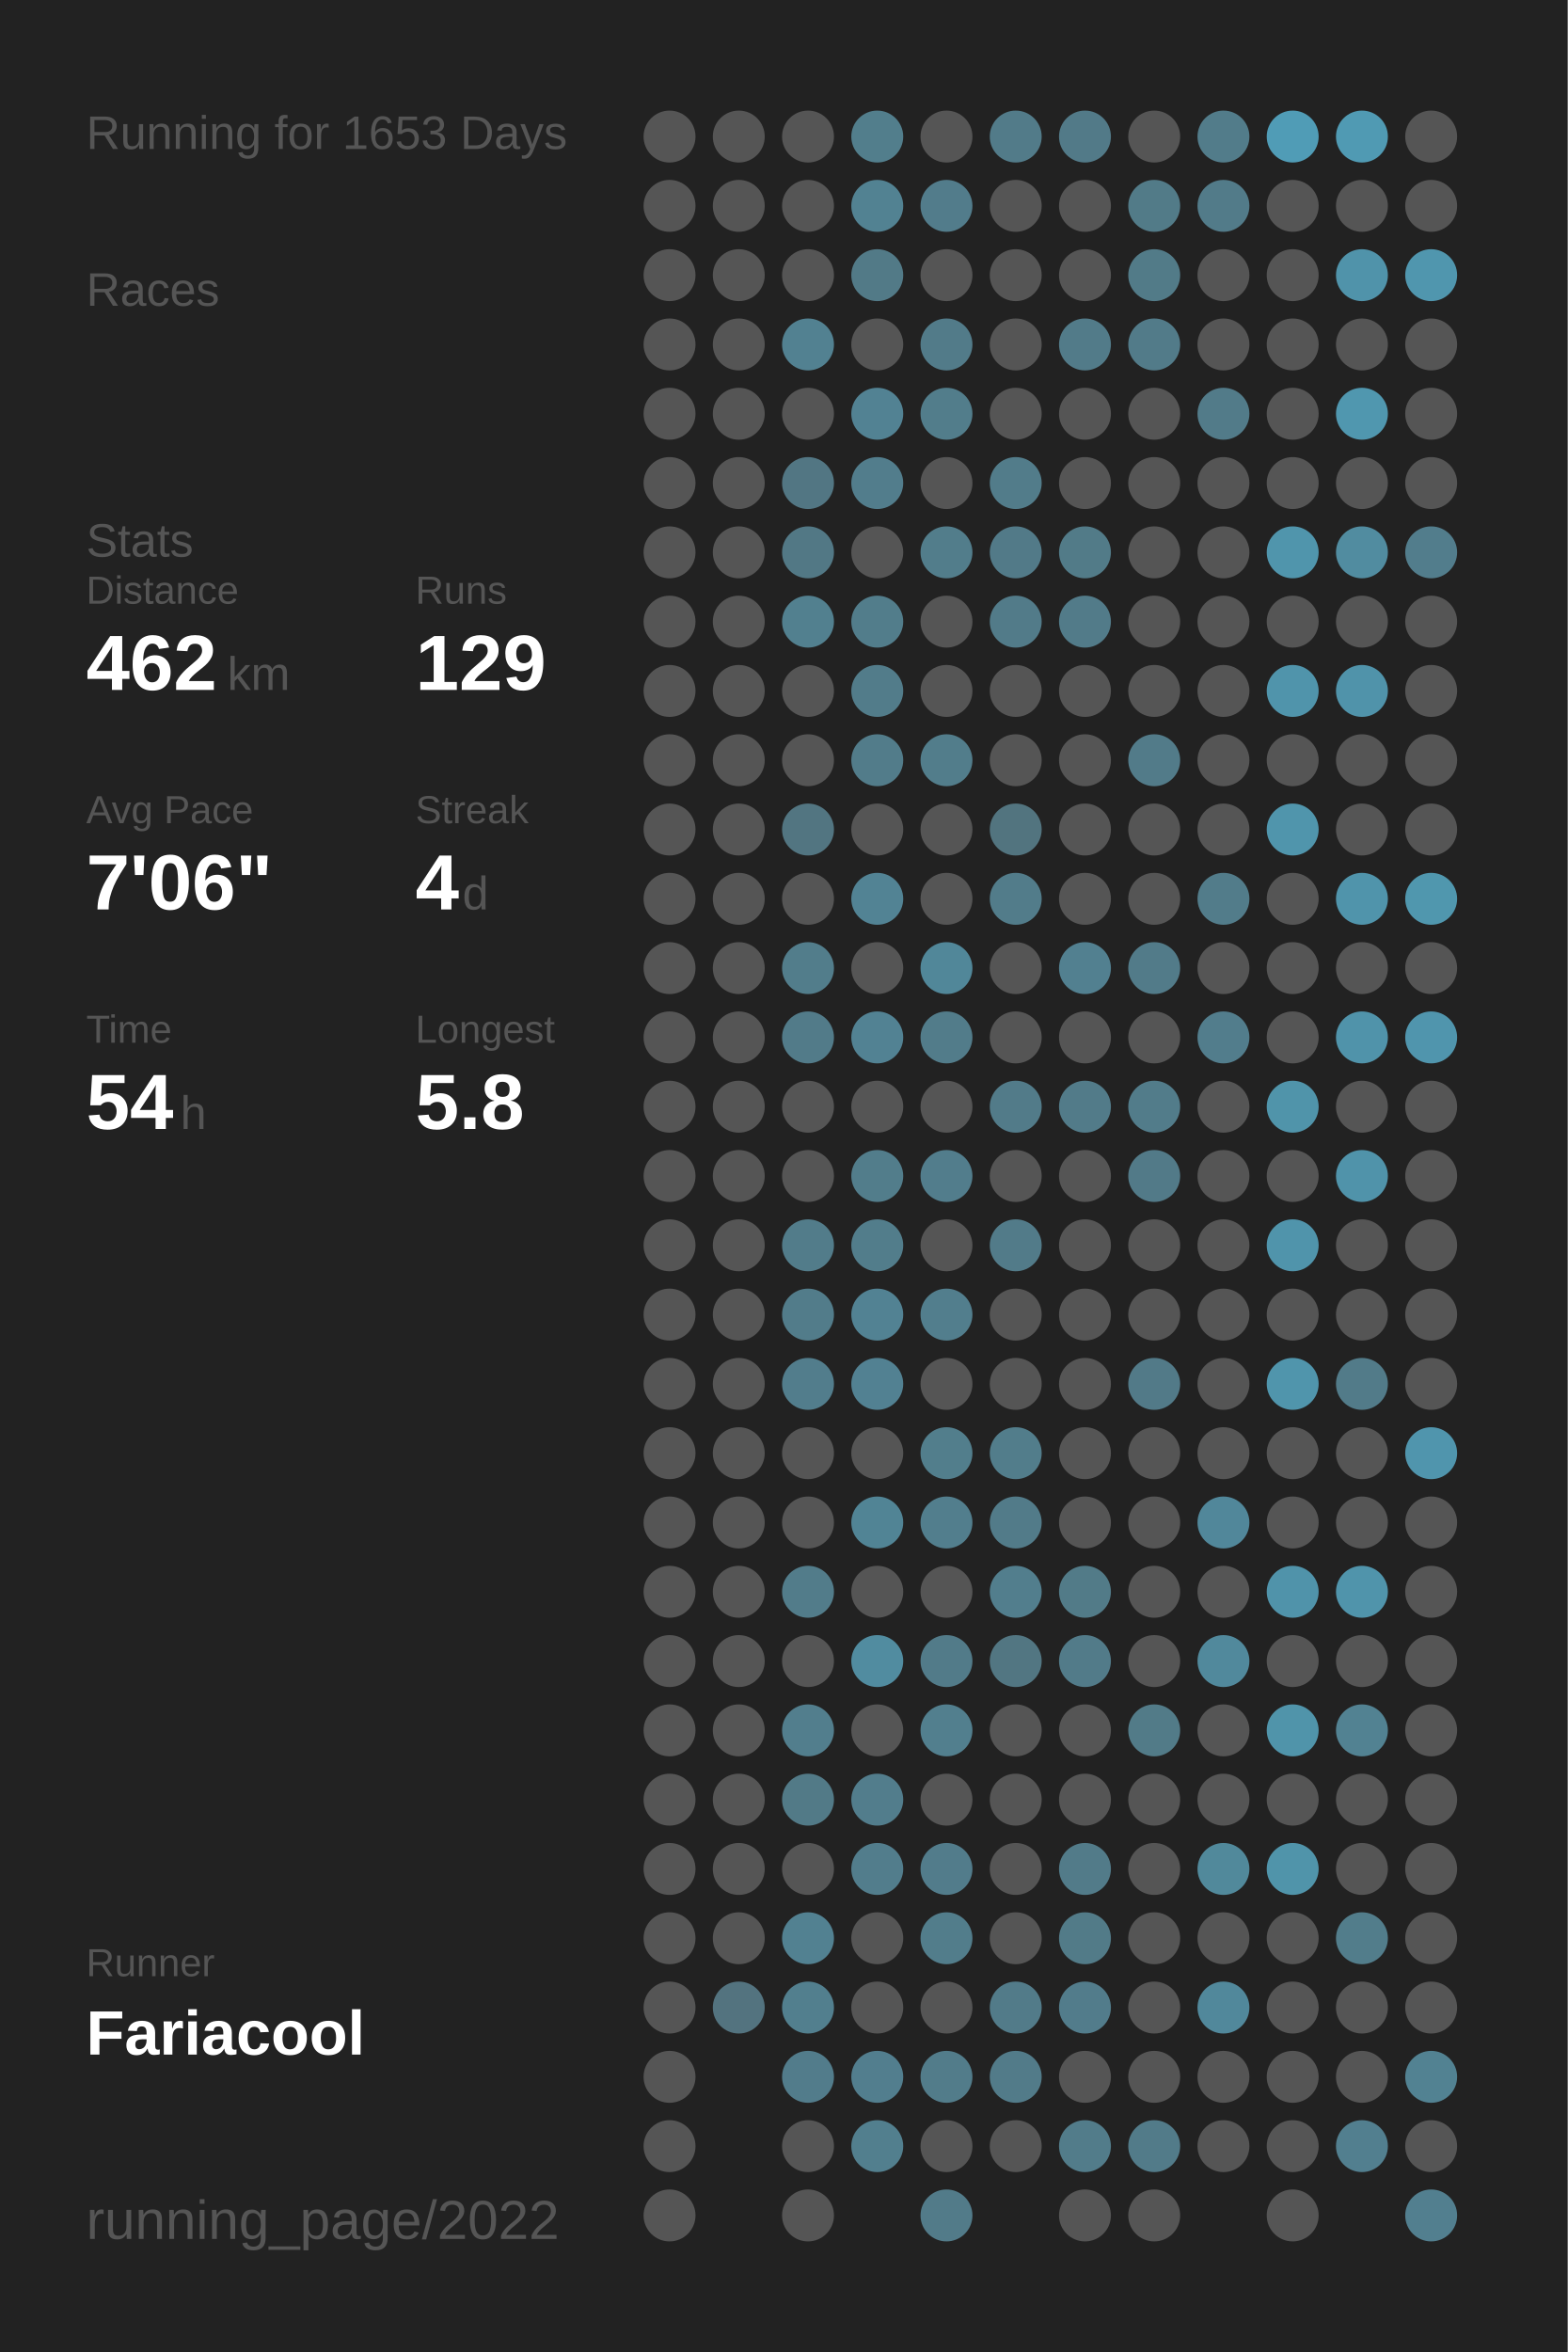
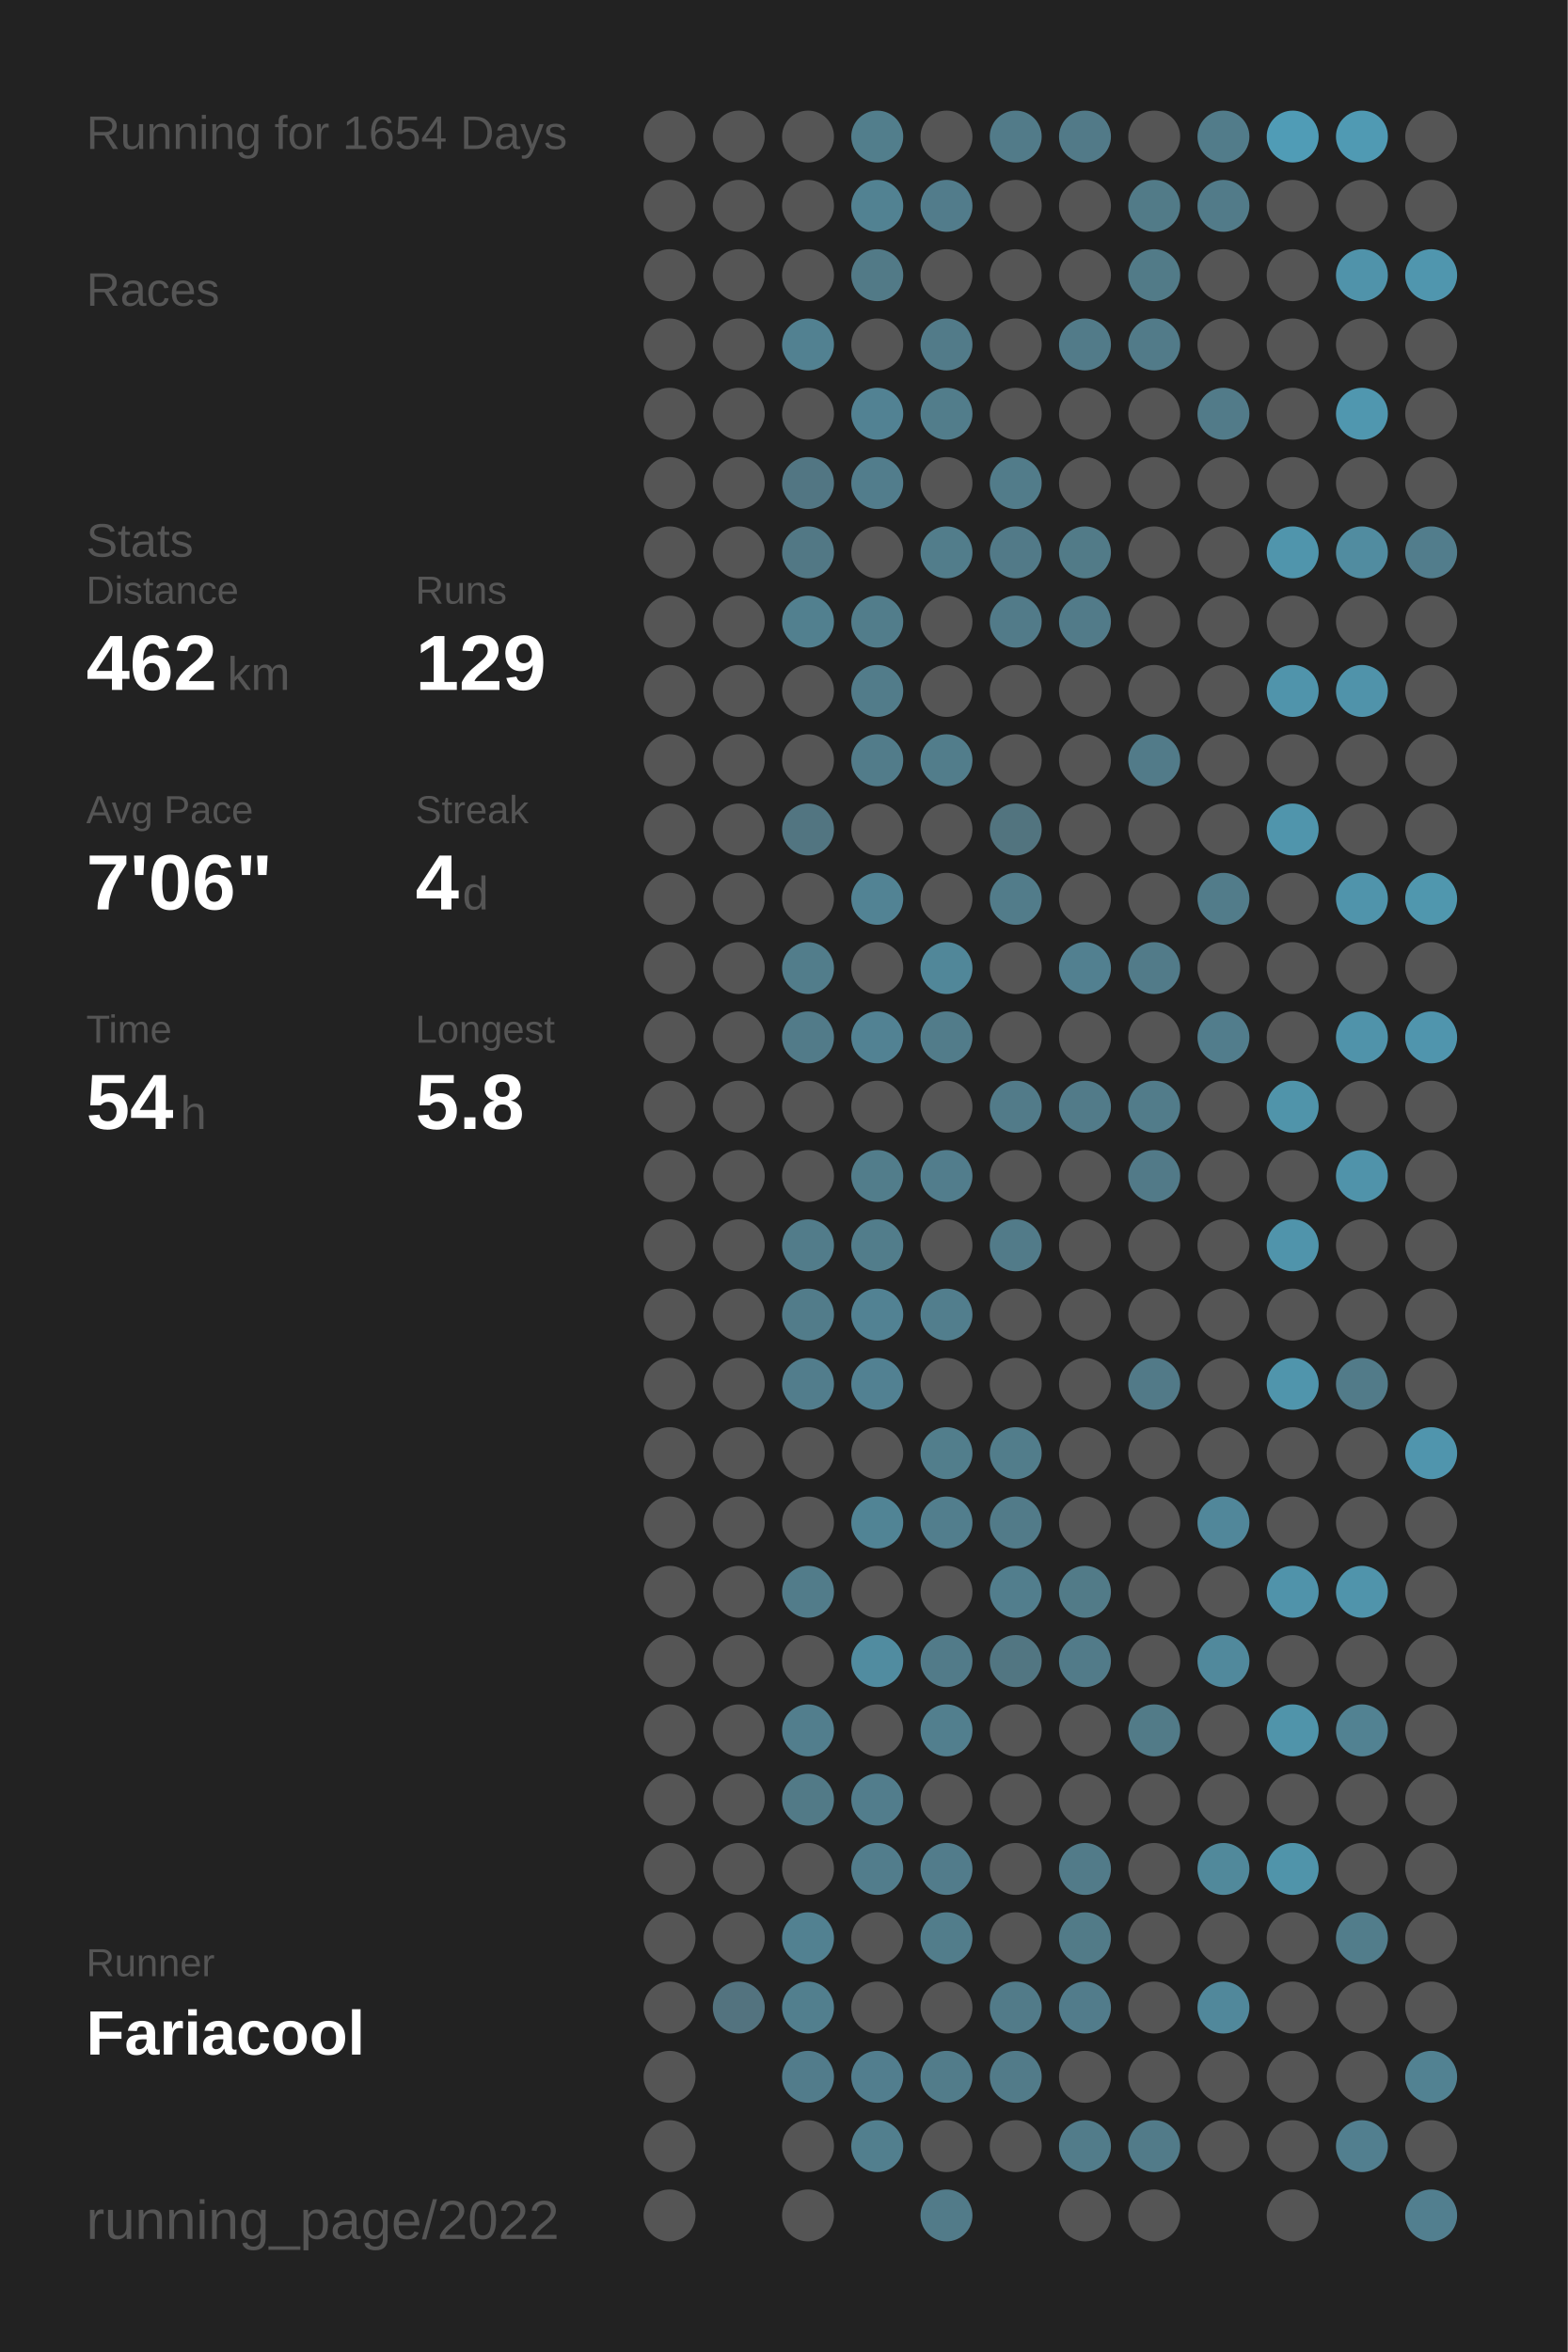
<svg xmlns="http://www.w3.org/2000/svg" baseProfile="full" height="300mm" version="1.1" viewBox="0,0,200,300" width="200mm">
  <defs />
  <rect fill="#222222" height="300" width="200" x="0" y="0" />
-   <text fill="#555555" style="font-size:6px; font-family:Arial;" x="11" y="19">Running for 1653 Days</text>
+   <text fill="#555555" style="font-size:6px; font-family:Arial;" x="11" y="19">Running for 1654 Days</text>
  <text fill="#555555" style="font-size:6px; font-family:Arial;" x="11" y="39">Races</text>
  <text fill="#555555" style="font-size:6px; font-family:Arial;" x="11" y="71">Stats</text>
  <text fill="#555555" style="font-size:5px; font-family:Arial;" x="11" y="77">Distance</text>
  <text fill="#FFFFFF" style="font-size:10px; font-family:Arial; font-weight:bold;" x="11" y="88">462</text>
  <text fill="#555555" style="font-size:6px; font-family:Arial;" x="29" y="88">km</text>
  <text fill="#555555" style="font-size:5px; font-family:Arial;" x="53" y="77">Runs</text>
  <text fill="#FFFFFF" style="font-size:10px; font-family:Arial; font-weight:bold;" x="53" y="88">129</text>
  <text fill="#555555" style="font-size:5px; font-family:Arial;" x="11" y="105">Avg Pace</text>
  <text fill="#FFFFFF" style="font-size:10px; font-family:Arial; font-weight:bold;" x="11" y="116">7'06"</text>
  <text fill="#555555" style="font-size:5px; font-family:Arial;" x="53" y="105">Streak</text>
  <text fill="#FFFFFF" style="font-size:10px; font-family:Arial; font-weight:bold;" x="53" y="116">4</text>
  <text fill="#555555" style="font-size:6px; font-family:Arial;" x="59" y="116">d</text>
  <text fill="#555555" style="font-size:5px; font-family:Arial;" x="11" y="133">Time</text>
  <text fill="#FFFFFF" style="font-size:10px; font-family:Arial; font-weight:bold;" x="11" y="144">54</text>
  <text fill="#555555" style="font-size:6px; font-family:Arial;" x="23" y="144">h</text>
  <text fill="#555555" style="font-size:5px; font-family:Arial;" x="53" y="133">Longest</text>
  <text fill="#FFFFFF" style="font-size:10px; font-family:Arial; font-weight:bold;" x="53" y="144">5.8</text>
  <text fill="#555555" style="font-size:5px; font-family:Arial;" x="11" y="252.065">Runner</text>
  <text fill="#FFFFFF" style="font-size:8px; font-family:Arial; font-weight:bold;" x="11" y="262.065">Fariacool</text>
  <text fill="#555555" style="font-size:7px; font-family:Arial;" x="11" y="285.581">running_page/2022</text>
  <circle cx="85.417" cy="17.419" fill="#555555" r="3.312" />
  <circle cx="85.417" cy="26.258" fill="#555555" r="3.312" />
  <circle cx="85.417" cy="35.097" fill="#555555" r="3.312" />
  <circle cx="85.417" cy="43.935" fill="#555555" r="3.312" />
  <circle cx="85.417" cy="52.774" fill="#555555" r="3.312" />
  <circle cx="85.417" cy="61.613" fill="#555555" r="3.312" />
  <circle cx="85.417" cy="70.452" fill="#555555" r="3.312" />
  <circle cx="85.417" cy="79.29" fill="#555555" r="3.312" />
  <circle cx="85.417" cy="88.129" fill="#555555" r="3.312" />
  <circle cx="85.417" cy="96.968" fill="#555555" r="3.312" />
  <circle cx="85.417" cy="105.806" fill="#555555" r="3.312" />
  <circle cx="85.417" cy="114.645" fill="#555555" r="3.312" />
  <circle cx="85.417" cy="123.484" fill="#555555" r="3.312" />
  <circle cx="85.417" cy="132.323" fill="#555555" r="3.312" />
  <circle cx="85.417" cy="141.161" fill="#555555" r="3.312" />
  <circle cx="85.417" cy="150" fill="#555555" r="3.312" />
  <circle cx="85.417" cy="158.839" fill="#555555" r="3.312" />
  <circle cx="85.417" cy="167.677" fill="#555555" r="3.312" />
  <circle cx="85.417" cy="176.516" fill="#555555" r="3.312" />
  <circle cx="85.417" cy="185.355" fill="#555555" r="3.312" />
  <circle cx="85.417" cy="194.194" fill="#555555" r="3.312" />
  <circle cx="85.417" cy="203.032" fill="#555555" r="3.312" />
  <circle cx="85.417" cy="211.871" fill="#555555" r="3.312" />
  <circle cx="85.417" cy="220.71" fill="#555555" r="3.312" />
  <circle cx="85.417" cy="229.548" fill="#555555" r="3.312" />
  <circle cx="85.417" cy="238.387" fill="#555555" r="3.312" />
  <circle cx="85.417" cy="247.226" fill="#555555" r="3.312" />
  <circle cx="85.417" cy="256.065" fill="#555555" r="3.312" />
  <circle cx="85.417" cy="264.903" fill="#555555" r="3.312" />
  <circle cx="85.417" cy="273.742" fill="#555555" r="3.312" />
  <circle cx="85.417" cy="282.581" fill="#555555" r="3.312" />
  <circle cx="94.25" cy="17.419" fill="#555555" r="3.312" />
  <circle cx="94.25" cy="26.258" fill="#555555" r="3.312" />
  <circle cx="94.25" cy="35.097" fill="#555555" r="3.312" />
  <circle cx="94.25" cy="43.935" fill="#555555" r="3.312" />
  <circle cx="94.25" cy="52.774" fill="#555555" r="3.312" />
  <circle cx="94.25" cy="61.613" fill="#555555" r="3.312" />
  <circle cx="94.25" cy="70.452" fill="#555555" r="3.312" />
  <circle cx="94.25" cy="79.29" fill="#555555" r="3.312" />
  <circle cx="94.25" cy="88.129" fill="#555555" r="3.312" />
  <circle cx="94.25" cy="96.968" fill="#555555" r="3.312" />
  <circle cx="94.25" cy="105.806" fill="#555555" r="3.312" />
  <circle cx="94.25" cy="114.645" fill="#555555" r="3.312" />
  <circle cx="94.25" cy="123.484" fill="#555555" r="3.312" />
  <circle cx="94.25" cy="132.323" fill="#555555" r="3.312" />
  <circle cx="94.25" cy="141.161" fill="#555555" r="3.312" />
  <circle cx="94.25" cy="150" fill="#555555" r="3.312" />
  <circle cx="94.25" cy="158.839" fill="#555555" r="3.312" />
  <circle cx="94.25" cy="167.677" fill="#555555" r="3.312" />
  <circle cx="94.25" cy="176.516" fill="#555555" r="3.312" />
  <circle cx="94.25" cy="185.355" fill="#555555" r="3.312" />
  <circle cx="94.25" cy="194.194" fill="#555555" r="3.312" />
  <circle cx="94.25" cy="203.032" fill="#555555" r="3.312" />
  <circle cx="94.25" cy="211.871" fill="#555555" r="3.312" />
  <circle cx="94.25" cy="220.71" fill="#555555" r="3.312" />
  <circle cx="94.25" cy="229.548" fill="#555555" r="3.312" />
  <circle cx="94.25" cy="238.387" fill="#555555" r="3.312" />
  <circle cx="94.25" cy="247.226" fill="#555555" r="3.312" />
  <circle cx="94.25" cy="256.065" fill="#53737f" r="3.312" />
  <circle cx="103.083" cy="17.419" fill="#555555" r="3.312" />
  <circle cx="103.083" cy="26.258" fill="#555555" r="3.312" />
  <circle cx="103.083" cy="35.097" fill="#555555" r="3.312" />
  <circle cx="103.083" cy="43.935" fill="#528191" r="3.312" />
  <circle cx="103.083" cy="52.774" fill="#555555" r="3.312" />
  <circle cx="103.083" cy="61.613" fill="#527683" r="3.312" />
  <circle cx="103.083" cy="70.452" fill="#527885" r="3.312" />
  <circle cx="103.083" cy="79.29" fill="#52808f" r="3.312" />
  <circle cx="103.083" cy="88.129" fill="#555555" r="3.312" />
  <circle cx="103.083" cy="96.968" fill="#555555" r="3.312" />
  <circle cx="103.083" cy="105.806" fill="#527581" r="3.312" />
  <circle cx="103.083" cy="114.645" fill="#555555" r="3.312" />
  <circle cx="103.083" cy="123.484" fill="#527d8b" r="3.312" />
  <circle cx="103.083" cy="132.323" fill="#527b89" r="3.312" />
  <circle cx="103.083" cy="141.161" fill="#555555" r="3.312" />
  <circle cx="103.083" cy="150" fill="#555555" r="3.312" />
  <circle cx="103.083" cy="158.839" fill="#527c8a" r="3.312" />
  <circle cx="103.083" cy="167.677" fill="#527c8a" r="3.312" />
  <circle cx="103.083" cy="176.516" fill="#527d8c" r="3.312" />
  <circle cx="103.083" cy="185.355" fill="#555555" r="3.312" />
  <circle cx="103.083" cy="194.194" fill="#555555" r="3.312" />
  <circle cx="103.083" cy="203.032" fill="#527c8a" r="3.312" />
  <circle cx="103.083" cy="211.871" fill="#555555" r="3.312" />
  <circle cx="103.083" cy="220.71" fill="#527e8d" r="3.312" />
  <circle cx="103.083" cy="229.548" fill="#527a87" r="3.312" />
  <circle cx="103.083" cy="238.387" fill="#555555" r="3.312" />
  <circle cx="103.083" cy="247.226" fill="#528191" r="3.312" />
  <circle cx="103.083" cy="256.065" fill="#527f8e" r="3.312" />
  <circle cx="103.083" cy="264.903" fill="#527c8b" r="3.312" />
  <circle cx="103.083" cy="273.742" fill="#555555" r="3.312" />
  <circle cx="103.083" cy="282.581" fill="#555555" r="3.312" />
  <circle cx="111.917" cy="17.419" fill="#527e8c" r="3.312" />
  <circle cx="111.917" cy="26.258" fill="#528292" r="3.312" />
  <circle cx="111.917" cy="35.097" fill="#527a87" r="3.312" />
  <circle cx="111.917" cy="43.935" fill="#555555" r="3.312" />
  <circle cx="111.917" cy="52.774" fill="#528293" r="3.312" />
  <circle cx="111.917" cy="61.613" fill="#527d8c" r="3.312" />
  <circle cx="111.917" cy="70.452" fill="#555555" r="3.312" />
  <circle cx="111.917" cy="79.29" fill="#527d8b" r="3.312" />
  <circle cx="111.917" cy="88.129" fill="#527c8a" r="3.312" />
  <circle cx="111.917" cy="96.968" fill="#527c8a" r="3.312" />
  <circle cx="111.917" cy="105.806" fill="#555555" r="3.312" />
  <circle cx="111.917" cy="114.645" fill="#528394" r="3.312" />
  <circle cx="111.917" cy="123.484" fill="#555555" r="3.312" />
  <circle cx="111.917" cy="132.323" fill="#528293" r="3.312" />
  <circle cx="111.917" cy="141.161" fill="#555555" r="3.312" />
  <circle cx="111.917" cy="150" fill="#527d8b" r="3.312" />
  <circle cx="111.917" cy="158.839" fill="#527d8b" r="3.312" />
  <circle cx="111.917" cy="167.677" fill="#528293" r="3.312" />
  <circle cx="111.917" cy="176.516" fill="#528192" r="3.312" />
  <circle cx="111.917" cy="185.355" fill="#555555" r="3.312" />
  <circle cx="111.917" cy="194.194" fill="#518495" r="3.312" />
  <circle cx="111.917" cy="203.032" fill="#555555" r="3.312" />
  <circle cx="111.917" cy="211.871" fill="#518ca0" r="3.312" />
  <circle cx="111.917" cy="220.71" fill="#555555" r="3.312" />
  <circle cx="111.917" cy="229.548" fill="#527d8c" r="3.312" />
  <circle cx="111.917" cy="238.387" fill="#527d8c" r="3.312" />
  <circle cx="111.917" cy="247.226" fill="#555555" r="3.312" />
  <circle cx="111.917" cy="256.065" fill="#555555" r="3.312" />
  <circle cx="111.917" cy="264.903" fill="#527e8e" r="3.312" />
  <circle cx="111.917" cy="273.742" fill="#527f8e" r="3.312" />
  <circle cx="120.75" cy="17.419" fill="#555555" r="3.312" />
  <circle cx="120.75" cy="26.258" fill="#527c8b" r="3.312" />
  <circle cx="120.75" cy="35.097" fill="#555555" r="3.312" />
  <circle cx="120.75" cy="43.935" fill="#527b89" r="3.312" />
  <circle cx="120.75" cy="52.774" fill="#527d8b" r="3.312" />
  <circle cx="120.75" cy="61.613" fill="#555555" r="3.312" />
  <circle cx="120.75" cy="70.452" fill="#527d8b" r="3.312" />
  <circle cx="120.75" cy="79.29" fill="#555555" r="3.312" />
  <circle cx="120.75" cy="88.129" fill="#555555" r="3.312" />
  <circle cx="120.75" cy="96.968" fill="#527d8b" r="3.312" />
  <circle cx="120.75" cy="105.806" fill="#555555" r="3.312" />
  <circle cx="120.75" cy="114.645" fill="#555555" r="3.312" />
  <circle cx="120.75" cy="123.484" fill="#518799" r="3.312" />
  <circle cx="120.75" cy="132.323" fill="#527c8a" r="3.312" />
  <circle cx="120.75" cy="141.161" fill="#555555" r="3.312" />
  <circle cx="120.75" cy="150" fill="#527d8c" r="3.312" />
  <circle cx="120.75" cy="158.839" fill="#555555" r="3.312" />
  <circle cx="120.75" cy="167.677" fill="#527e8d" r="3.312" />
  <circle cx="120.75" cy="176.516" fill="#555555" r="3.312" />
  <circle cx="120.75" cy="185.355" fill="#527e8c" r="3.312" />
  <circle cx="120.75" cy="194.194" fill="#527e8d" r="3.312" />
  <circle cx="120.75" cy="203.032" fill="#555555" r="3.312" />
  <circle cx="120.75" cy="211.871" fill="#527b89" r="3.312" />
  <circle cx="120.75" cy="220.71" fill="#527f8e" r="3.312" />
  <circle cx="120.75" cy="229.548" fill="#555555" r="3.312" />
  <circle cx="120.75" cy="238.387" fill="#527c8b" r="3.312" />
  <circle cx="120.75" cy="247.226" fill="#527d8b" r="3.312" />
  <circle cx="120.75" cy="256.065" fill="#555555" r="3.312" />
  <circle cx="120.75" cy="264.903" fill="#527c8a" r="3.312" />
  <circle cx="120.75" cy="273.742" fill="#555555" r="3.312" />
  <circle cx="120.75" cy="282.581" fill="#527b89" r="3.312" />
  <circle cx="129.583" cy="17.419" fill="#527b89" r="3.312" />
  <circle cx="129.583" cy="26.258" fill="#555555" r="3.312" />
  <circle cx="129.583" cy="35.097" fill="#555555" r="3.312" />
  <circle cx="129.583" cy="43.935" fill="#555555" r="3.312" />
  <circle cx="129.583" cy="52.774" fill="#555555" r="3.312" />
  <circle cx="129.583" cy="61.613" fill="#527c8a" r="3.312" />
  <circle cx="129.583" cy="70.452" fill="#527a88" r="3.312" />
  <circle cx="129.583" cy="79.29" fill="#527b89" r="3.312" />
  <circle cx="129.583" cy="88.129" fill="#555555" r="3.312" />
  <circle cx="129.583" cy="96.968" fill="#555555" r="3.312" />
  <circle cx="129.583" cy="105.806" fill="#52747f" r="3.312" />
  <circle cx="129.583" cy="114.645" fill="#527c8a" r="3.312" />
  <circle cx="129.583" cy="123.484" fill="#555555" r="3.312" />
  <circle cx="129.583" cy="132.323" fill="#555555" r="3.312" />
  <circle cx="129.583" cy="141.161" fill="#527b89" r="3.312" />
  <circle cx="129.583" cy="150" fill="#555555" r="3.312" />
  <circle cx="129.583" cy="158.839" fill="#527b89" r="3.312" />
  <circle cx="129.583" cy="167.677" fill="#555555" r="3.312" />
  <circle cx="129.583" cy="176.516" fill="#555555" r="3.312" />
  <circle cx="129.583" cy="185.355" fill="#527d8b" r="3.312" />
  <circle cx="129.583" cy="194.194" fill="#527b89" r="3.312" />
  <circle cx="129.583" cy="203.032" fill="#527e8d" r="3.312" />
  <circle cx="129.583" cy="211.871" fill="#527682" r="3.312" />
  <circle cx="129.583" cy="220.71" fill="#555555" r="3.312" />
  <circle cx="129.583" cy="229.548" fill="#555555" r="3.312" />
  <circle cx="129.583" cy="238.387" fill="#555555" r="3.312" />
  <circle cx="129.583" cy="247.226" fill="#555555" r="3.312" />
  <circle cx="129.583" cy="256.065" fill="#527b89" r="3.312" />
  <circle cx="129.583" cy="264.903" fill="#527b89" r="3.312" />
  <circle cx="129.583" cy="273.742" fill="#555555" r="3.312" />
  <circle cx="138.417" cy="17.419" fill="#527a88" r="3.312" />
  <circle cx="138.417" cy="26.258" fill="#555555" r="3.312" />
  <circle cx="138.417" cy="35.097" fill="#555555" r="3.312" />
  <circle cx="138.417" cy="43.935" fill="#527b89" r="3.312" />
  <circle cx="138.417" cy="52.774" fill="#555555" r="3.312" />
  <circle cx="138.417" cy="61.613" fill="#555555" r="3.312" />
  <circle cx="138.417" cy="70.452" fill="#527b88" r="3.312" />
  <circle cx="138.417" cy="79.29" fill="#527b89" r="3.312" />
  <circle cx="138.417" cy="88.129" fill="#555555" r="3.312" />
  <circle cx="138.417" cy="96.968" fill="#555555" r="3.312" />
  <circle cx="138.417" cy="105.806" fill="#555555" r="3.312" />
  <circle cx="138.417" cy="114.645" fill="#555555" r="3.312" />
  <circle cx="138.417" cy="123.484" fill="#528090" r="3.312" />
  <circle cx="138.417" cy="132.323" fill="#555555" r="3.312" />
  <circle cx="138.417" cy="141.161" fill="#527b89" r="3.312" />
  <circle cx="138.417" cy="150" fill="#555555" r="3.312" />
  <circle cx="138.417" cy="158.839" fill="#555555" r="3.312" />
  <circle cx="138.417" cy="167.677" fill="#555555" r="3.312" />
  <circle cx="138.417" cy="176.516" fill="#555555" r="3.312" />
  <circle cx="138.417" cy="185.355" fill="#555555" r="3.312" />
  <circle cx="138.417" cy="194.194" fill="#555555" r="3.312" />
  <circle cx="138.417" cy="203.032" fill="#527b88" r="3.312" />
  <circle cx="138.417" cy="211.871" fill="#527b89" r="3.312" />
  <circle cx="138.417" cy="220.71" fill="#555555" r="3.312" />
  <circle cx="138.417" cy="229.548" fill="#555555" r="3.312" />
  <circle cx="138.417" cy="238.387" fill="#527b89" r="3.312" />
  <circle cx="138.417" cy="247.226" fill="#527b88" r="3.312" />
  <circle cx="138.417" cy="256.065" fill="#527c8b" r="3.312" />
  <circle cx="138.417" cy="264.903" fill="#555555" r="3.312" />
  <circle cx="138.417" cy="273.742" fill="#527c8a" r="3.312" />
  <circle cx="138.417" cy="282.581" fill="#555555" r="3.312" />
  <circle cx="147.25" cy="17.419" fill="#555555" r="3.312" />
  <circle cx="147.25" cy="26.258" fill="#527b88" r="3.312" />
  <circle cx="147.25" cy="35.097" fill="#527b88" r="3.312" />
  <circle cx="147.25" cy="43.935" fill="#527b89" r="3.312" />
  <circle cx="147.25" cy="52.774" fill="#555555" r="3.312" />
  <circle cx="147.25" cy="61.613" fill="#555555" r="3.312" />
  <circle cx="147.25" cy="70.452" fill="#555555" r="3.312" />
  <circle cx="147.25" cy="79.29" fill="#555555" r="3.312" />
  <circle cx="147.25" cy="88.129" fill="#555555" r="3.312" />
  <circle cx="147.25" cy="96.968" fill="#527b89" r="3.312" />
  <circle cx="147.25" cy="105.806" fill="#555555" r="3.312" />
  <circle cx="147.25" cy="114.645" fill="#555555" r="3.312" />
  <circle cx="147.25" cy="123.484" fill="#527b89" r="3.312" />
  <circle cx="147.25" cy="132.323" fill="#555555" r="3.312" />
  <circle cx="147.25" cy="141.161" fill="#527c8a" r="3.312" />
  <circle cx="147.25" cy="150" fill="#527a88" r="3.312" />
  <circle cx="147.25" cy="158.839" fill="#555555" r="3.312" />
  <circle cx="147.25" cy="167.677" fill="#555555" r="3.312" />
  <circle cx="147.25" cy="176.516" fill="#527a88" r="3.312" />
  <circle cx="147.25" cy="185.355" fill="#555555" r="3.312" />
  <circle cx="147.25" cy="194.194" fill="#555555" r="3.312" />
  <circle cx="147.25" cy="203.032" fill="#555555" r="3.312" />
  <circle cx="147.25" cy="211.871" fill="#555555" r="3.312" />
  <circle cx="147.25" cy="220.71" fill="#527b88" r="3.312" />
  <circle cx="147.25" cy="229.548" fill="#555555" r="3.312" />
  <circle cx="147.25" cy="238.387" fill="#555555" r="3.312" />
  <circle cx="147.25" cy="247.226" fill="#555555" r="3.312" />
  <circle cx="147.25" cy="256.065" fill="#555555" r="3.312" />
  <circle cx="147.25" cy="264.903" fill="#555555" r="3.312" />
  <circle cx="147.25" cy="273.742" fill="#527b89" r="3.312" />
  <circle cx="147.25" cy="282.581" fill="#555555" r="3.312" />
  <circle cx="156.083" cy="17.419" fill="#527c8a" r="3.312" />
  <circle cx="156.083" cy="26.258" fill="#527b89" r="3.312" />
  <circle cx="156.083" cy="35.097" fill="#555555" r="3.312" />
  <circle cx="156.083" cy="43.935" fill="#555555" r="3.312" />
  <circle cx="156.083" cy="52.774" fill="#527b89" r="3.312" />
  <circle cx="156.083" cy="61.613" fill="#555555" r="3.312" />
  <circle cx="156.083" cy="70.452" fill="#555555" r="3.312" />
  <circle cx="156.083" cy="79.29" fill="#555555" r="3.312" />
  <circle cx="156.083" cy="88.129" fill="#555555" r="3.312" />
  <circle cx="156.083" cy="96.968" fill="#555555" r="3.312" />
  <circle cx="156.083" cy="105.806" fill="#555555" r="3.312" />
  <circle cx="156.083" cy="114.645" fill="#527c8a" r="3.312" />
  <circle cx="156.083" cy="123.484" fill="#555555" r="3.312" />
  <circle cx="156.083" cy="132.323" fill="#527d8c" r="3.312" />
  <circle cx="156.083" cy="141.161" fill="#555555" r="3.312" />
  <circle cx="156.083" cy="150" fill="#555555" r="3.312" />
  <circle cx="156.083" cy="158.839" fill="#555555" r="3.312" />
  <circle cx="156.083" cy="167.677" fill="#555555" r="3.312" />
  <circle cx="156.083" cy="176.516" fill="#555555" r="3.312" />
  <circle cx="156.083" cy="185.355" fill="#555555" r="3.312" />
  <circle cx="156.083" cy="194.194" fill="#51879a" r="3.312" />
  <circle cx="156.083" cy="203.032" fill="#555555" r="3.312" />
  <circle cx="156.083" cy="211.871" fill="#51899c" r="3.312" />
  <circle cx="156.083" cy="220.71" fill="#555555" r="3.312" />
  <circle cx="156.083" cy="229.548" fill="#555555" r="3.312" />
  <circle cx="156.083" cy="238.387" fill="#51899b" r="3.312" />
  <circle cx="156.083" cy="247.226" fill="#555555" r="3.312" />
  <circle cx="156.083" cy="256.065" fill="#51889b" r="3.312" />
  <circle cx="156.083" cy="264.903" fill="#555555" r="3.312" />
  <circle cx="156.083" cy="273.742" fill="#555555" r="3.312" />
  <circle cx="164.917" cy="17.419" fill="#509cb6" r="3.312" />
  <circle cx="164.917" cy="26.258" fill="#555555" r="3.312" />
  <circle cx="164.917" cy="35.097" fill="#555555" r="3.312" />
  <circle cx="164.917" cy="43.935" fill="#555555" r="3.312" />
  <circle cx="164.917" cy="52.774" fill="#555555" r="3.312" />
  <circle cx="164.917" cy="61.613" fill="#555555" r="3.312" />
  <circle cx="164.917" cy="70.452" fill="#5095ac" r="3.312" />
  <circle cx="164.917" cy="79.29" fill="#555555" r="3.312" />
  <circle cx="164.917" cy="88.129" fill="#5094ab" r="3.312" />
  <circle cx="164.917" cy="96.968" fill="#555555" r="3.312" />
  <circle cx="164.917" cy="105.806" fill="#5095ac" r="3.312" />
  <circle cx="164.917" cy="114.645" fill="#555555" r="3.312" />
  <circle cx="164.917" cy="123.484" fill="#555555" r="3.312" />
  <circle cx="164.917" cy="132.323" fill="#555555" r="3.312" />
  <circle cx="164.917" cy="141.161" fill="#5094aa" r="3.312" />
  <circle cx="164.917" cy="150" fill="#555555" r="3.312" />
  <circle cx="164.917" cy="158.839" fill="#5094ab" r="3.312" />
  <circle cx="164.917" cy="167.677" fill="#555555" r="3.312" />
  <circle cx="164.917" cy="176.516" fill="#5095ac" r="3.312" />
  <circle cx="164.917" cy="185.355" fill="#555555" r="3.312" />
  <circle cx="164.917" cy="194.194" fill="#555555" r="3.312" />
  <circle cx="164.917" cy="203.032" fill="#5093aa" r="3.312" />
  <circle cx="164.917" cy="211.871" fill="#555555" r="3.312" />
  <circle cx="164.917" cy="220.71" fill="#5094aa" r="3.312" />
  <circle cx="164.917" cy="229.548" fill="#555555" r="3.312" />
  <circle cx="164.917" cy="238.387" fill="#5094aa" r="3.312" />
  <circle cx="164.917" cy="247.226" fill="#555555" r="3.312" />
  <circle cx="164.917" cy="256.065" fill="#555555" r="3.312" />
  <circle cx="164.917" cy="264.903" fill="#555555" r="3.312" />
  <circle cx="164.917" cy="273.742" fill="#555555" r="3.312" />
  <circle cx="164.917" cy="282.581" fill="#555555" r="3.312" />
  <circle cx="173.75" cy="17.419" fill="#509ab3" r="3.312" />
  <circle cx="173.75" cy="26.258" fill="#555555" r="3.312" />
  <circle cx="173.75" cy="35.097" fill="#5093aa" r="3.312" />
  <circle cx="173.75" cy="43.935" fill="#555555" r="3.312" />
  <circle cx="173.75" cy="52.774" fill="#5097af" r="3.312" />
  <circle cx="173.75" cy="61.613" fill="#555555" r="3.312" />
  <circle cx="173.75" cy="70.452" fill="#518ca0" r="3.312" />
  <circle cx="173.75" cy="79.29" fill="#555555" r="3.312" />
  <circle cx="173.75" cy="88.129" fill="#5093aa" r="3.312" />
  <circle cx="173.75" cy="96.968" fill="#555555" r="3.312" />
  <circle cx="173.75" cy="105.806" fill="#555555" r="3.312" />
  <circle cx="173.75" cy="114.645" fill="#5094ab" r="3.312" />
  <circle cx="173.75" cy="123.484" fill="#555555" r="3.312" />
  <circle cx="173.75" cy="132.323" fill="#5093aa" r="3.312" />
  <circle cx="173.75" cy="141.161" fill="#555555" r="3.312" />
  <circle cx="173.75" cy="150" fill="#5093aa" r="3.312" />
  <circle cx="173.75" cy="158.839" fill="#555555" r="3.312" />
  <circle cx="173.75" cy="167.677" fill="#555555" r="3.312" />
  <circle cx="173.75" cy="176.516" fill="#527b89" r="3.312" />
  <circle cx="173.75" cy="185.355" fill="#555555" r="3.312" />
  <circle cx="173.75" cy="194.194" fill="#555555" r="3.312" />
  <circle cx="173.75" cy="203.032" fill="#5094ab" r="3.312" />
  <circle cx="173.75" cy="211.871" fill="#555555" r="3.312" />
  <circle cx="173.75" cy="220.71" fill="#528292" r="3.312" />
  <circle cx="173.75" cy="229.548" fill="#555555" r="3.312" />
  <circle cx="173.75" cy="238.387" fill="#555555" r="3.312" />
  <circle cx="173.75" cy="247.226" fill="#527d8b" r="3.312" />
  <circle cx="173.75" cy="256.065" fill="#555555" r="3.312" />
  <circle cx="173.75" cy="264.903" fill="#555555" r="3.312" />
  <circle cx="173.75" cy="273.742" fill="#527f8f" r="3.312" />
  <circle cx="182.583" cy="17.419" fill="#555555" r="3.312" />
  <circle cx="182.583" cy="26.258" fill="#555555" r="3.312" />
  <circle cx="182.583" cy="35.097" fill="#5096ae" r="3.312" />
  <circle cx="182.583" cy="43.935" fill="#555555" r="3.312" />
  <circle cx="182.583" cy="52.774" fill="#555555" r="3.312" />
  <circle cx="182.583" cy="61.613" fill="#555555" r="3.312" />
  <circle cx="182.583" cy="70.452" fill="#527d8c" r="3.312" />
  <circle cx="182.583" cy="79.29" fill="#555555" r="3.312" />
  <circle cx="182.583" cy="88.129" fill="#555555" r="3.312" />
  <circle cx="182.583" cy="96.968" fill="#555555" r="3.312" />
  <circle cx="182.583" cy="105.806" fill="#555555" r="3.312" />
  <circle cx="182.583" cy="114.645" fill="#5097ae" r="3.312" />
  <circle cx="182.583" cy="123.484" fill="#555555" r="3.312" />
  <circle cx="182.583" cy="132.323" fill="#5095ad" r="3.312" />
  <circle cx="182.583" cy="141.161" fill="#555555" r="3.312" />
  <circle cx="182.583" cy="150" fill="#555555" r="3.312" />
  <circle cx="182.583" cy="158.839" fill="#555555" r="3.312" />
  <circle cx="182.583" cy="167.677" fill="#555555" r="3.312" />
  <circle cx="182.583" cy="176.516" fill="#555555" r="3.312" />
  <circle cx="182.583" cy="185.355" fill="#5095ad" r="3.312" />
  <circle cx="182.583" cy="194.194" fill="#555555" r="3.312" />
  <circle cx="182.583" cy="203.032" fill="#555555" r="3.312" />
  <circle cx="182.583" cy="211.871" fill="#555555" r="3.312" />
  <circle cx="182.583" cy="220.71" fill="#555555" r="3.312" />
  <circle cx="182.583" cy="229.548" fill="#555555" r="3.312" />
  <circle cx="182.583" cy="238.387" fill="#555555" r="3.312" />
  <circle cx="182.583" cy="247.226" fill="#555555" r="3.312" />
  <circle cx="182.583" cy="256.065" fill="#555555" r="3.312" />
  <circle cx="182.583" cy="264.903" fill="#528292" r="3.312" />
  <circle cx="182.583" cy="273.742" fill="#555555" r="3.312" />
  <circle cx="182.583" cy="282.581" fill="#527f8f" r="3.312" />
</svg>
